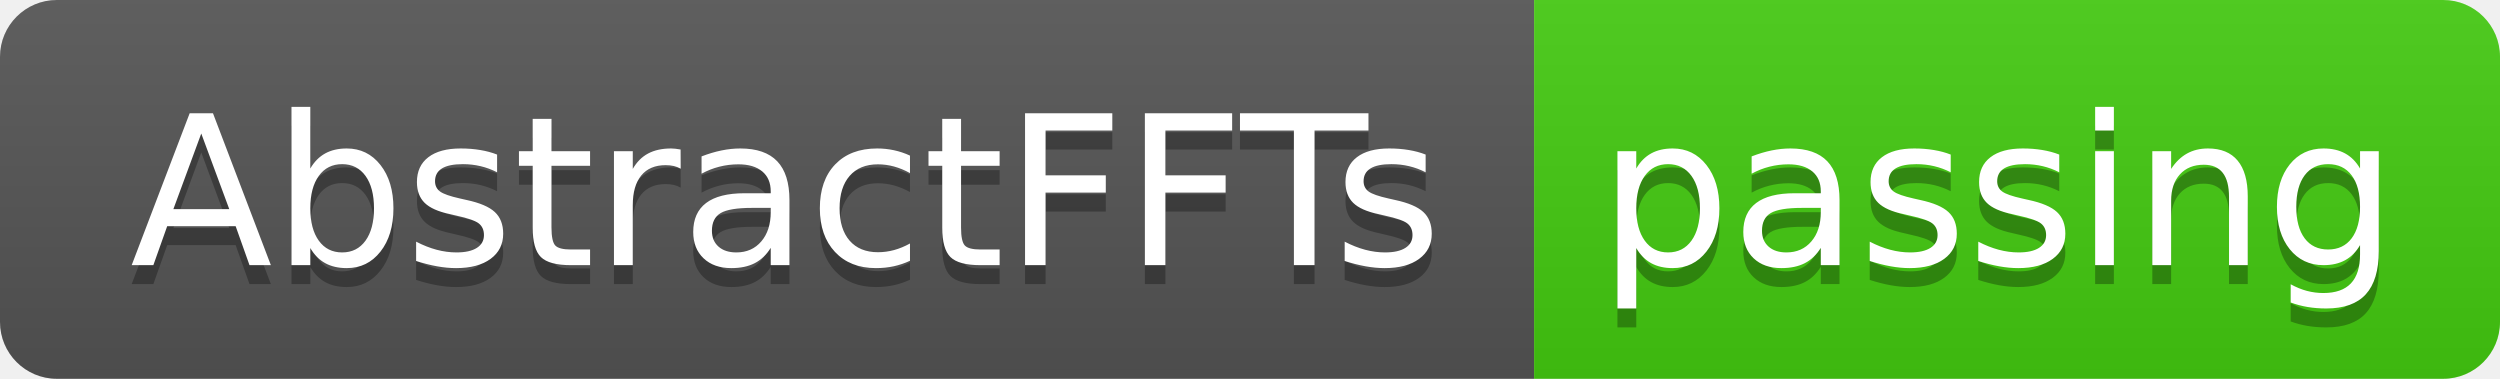
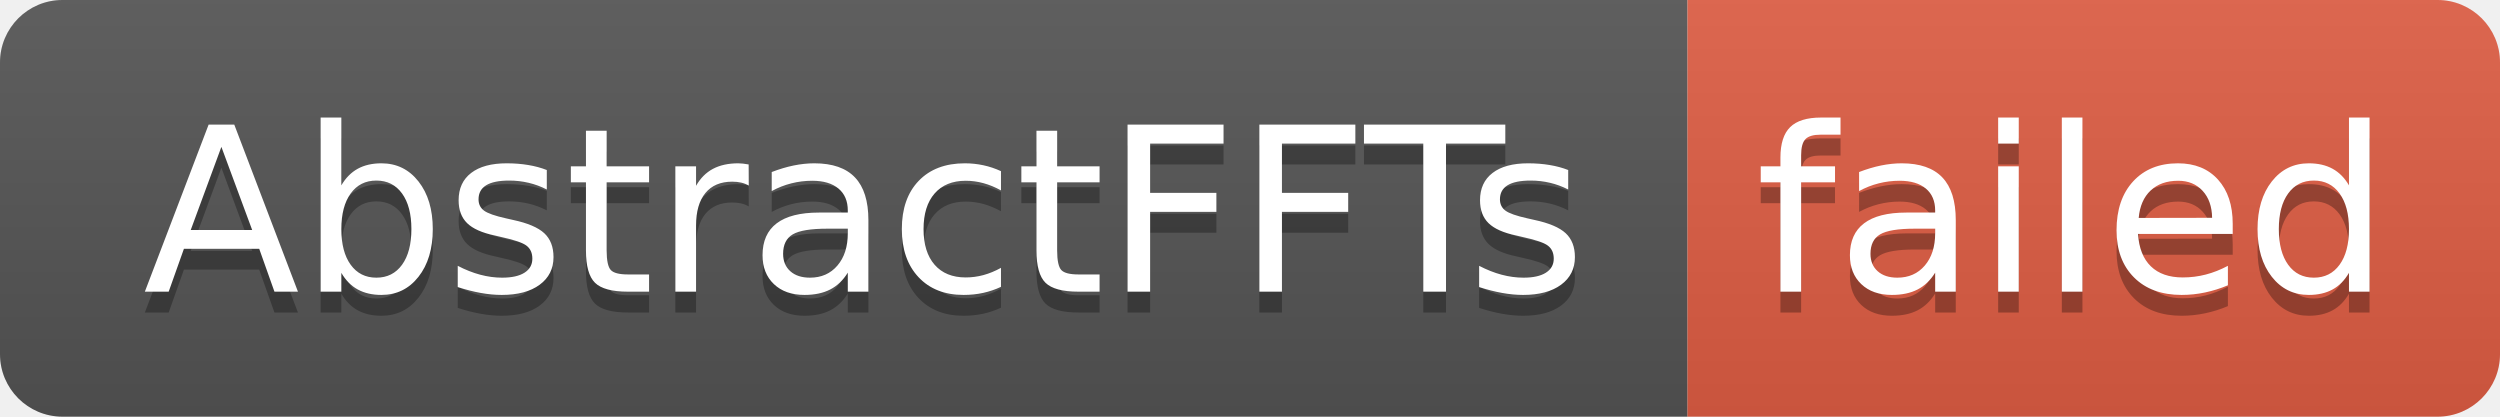
- <svg xmlns="http://www.w3.org/2000/svg" width="132" height="20" role="img" aria-label="AbstractFFTs: passing">
+ <svg xmlns="http://www.w3.org/2000/svg" width="120" height="20" role="img" aria-label="AbstractFFTs: failed">
  <linearGradient id="s" x2="0" y2="100%">
    <stop offset="0" stop-color="#bbb" stop-opacity=".1" />
    <stop offset="1" stop-opacity=".1" />
  </linearGradient>
  <clipPath id="r">
-     <rect width="132" height="20" rx="3" fill="#fff" />
+     <rect width="120" height="20" rx="3" fill="#fff" />
  </clipPath>
  <g clip-path="url(#r)">
    <rect width="81" height="20" fill="#555" />
-     <rect x="81" width="51" height="20" fill="#4c1" />
-     <rect width="132" height="20" fill="url(#s)" />
+     <rect x="81" width="39" height="20" fill="#e05d44" />
+     <rect width="120" height="20" fill="url(#s)" />
  </g>
  <g fill="#fff" text-anchor="middle" font-family="Verdana,Geneva,DejaVu Sans,sans-serif" text-rendering="geometricPrecision" font-size="110">
    <text aria-hidden="true" x="415" y="150" fill="#010101" fill-opacity=".3" transform="scale(.1)" textLength="710">AbstractFFTs</text>
    <text x="415" y="140" transform="scale(.1)" fill="#fff" textLength="710">AbstractFFTs</text>
-     <text aria-hidden="true" x="1055" y="150" fill="#010101" fill-opacity=".3" transform="scale(.1)" textLength="410">passing</text>
-     <text x="1055" y="140" transform="scale(.1)" fill="#fff" textLength="410">passing</text>
+     <text aria-hidden="true" x="995" y="150" fill="#010101" fill-opacity=".3" transform="scale(.1)" textLength="290">failed</text>
+     <text x="995" y="140" transform="scale(.1)" fill="#fff" textLength="290">failed</text>
  </g>
</svg>
